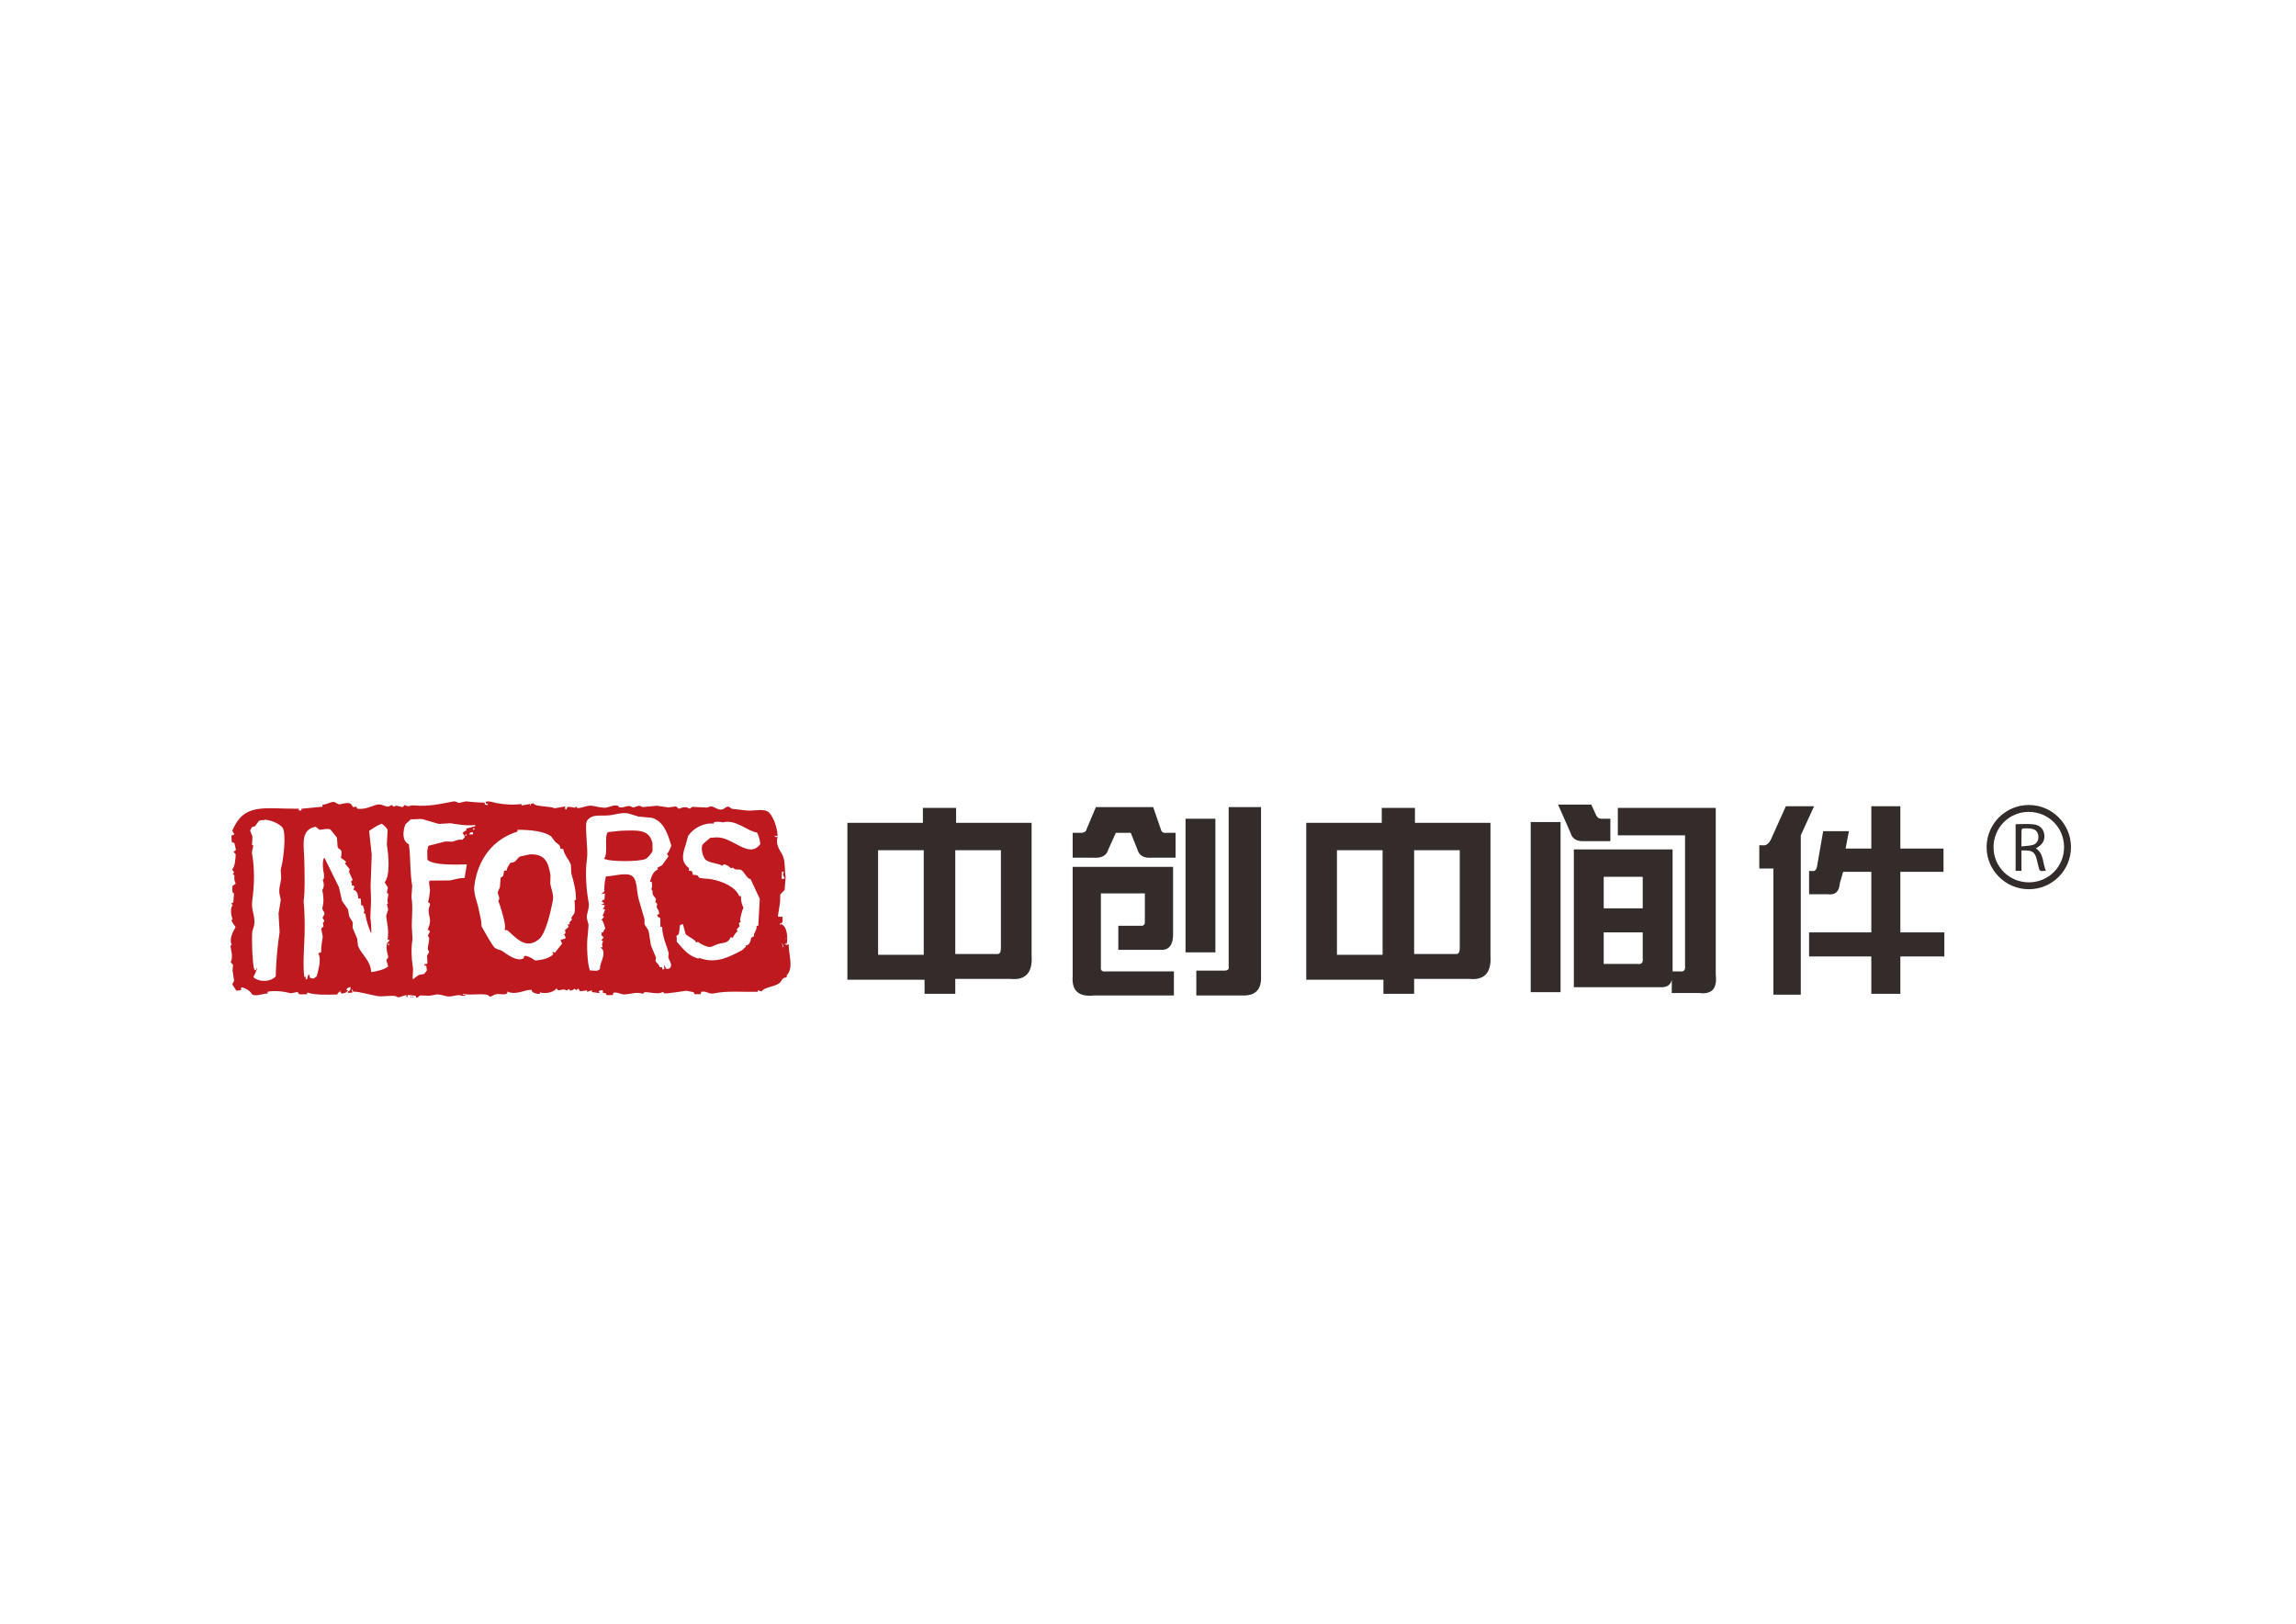
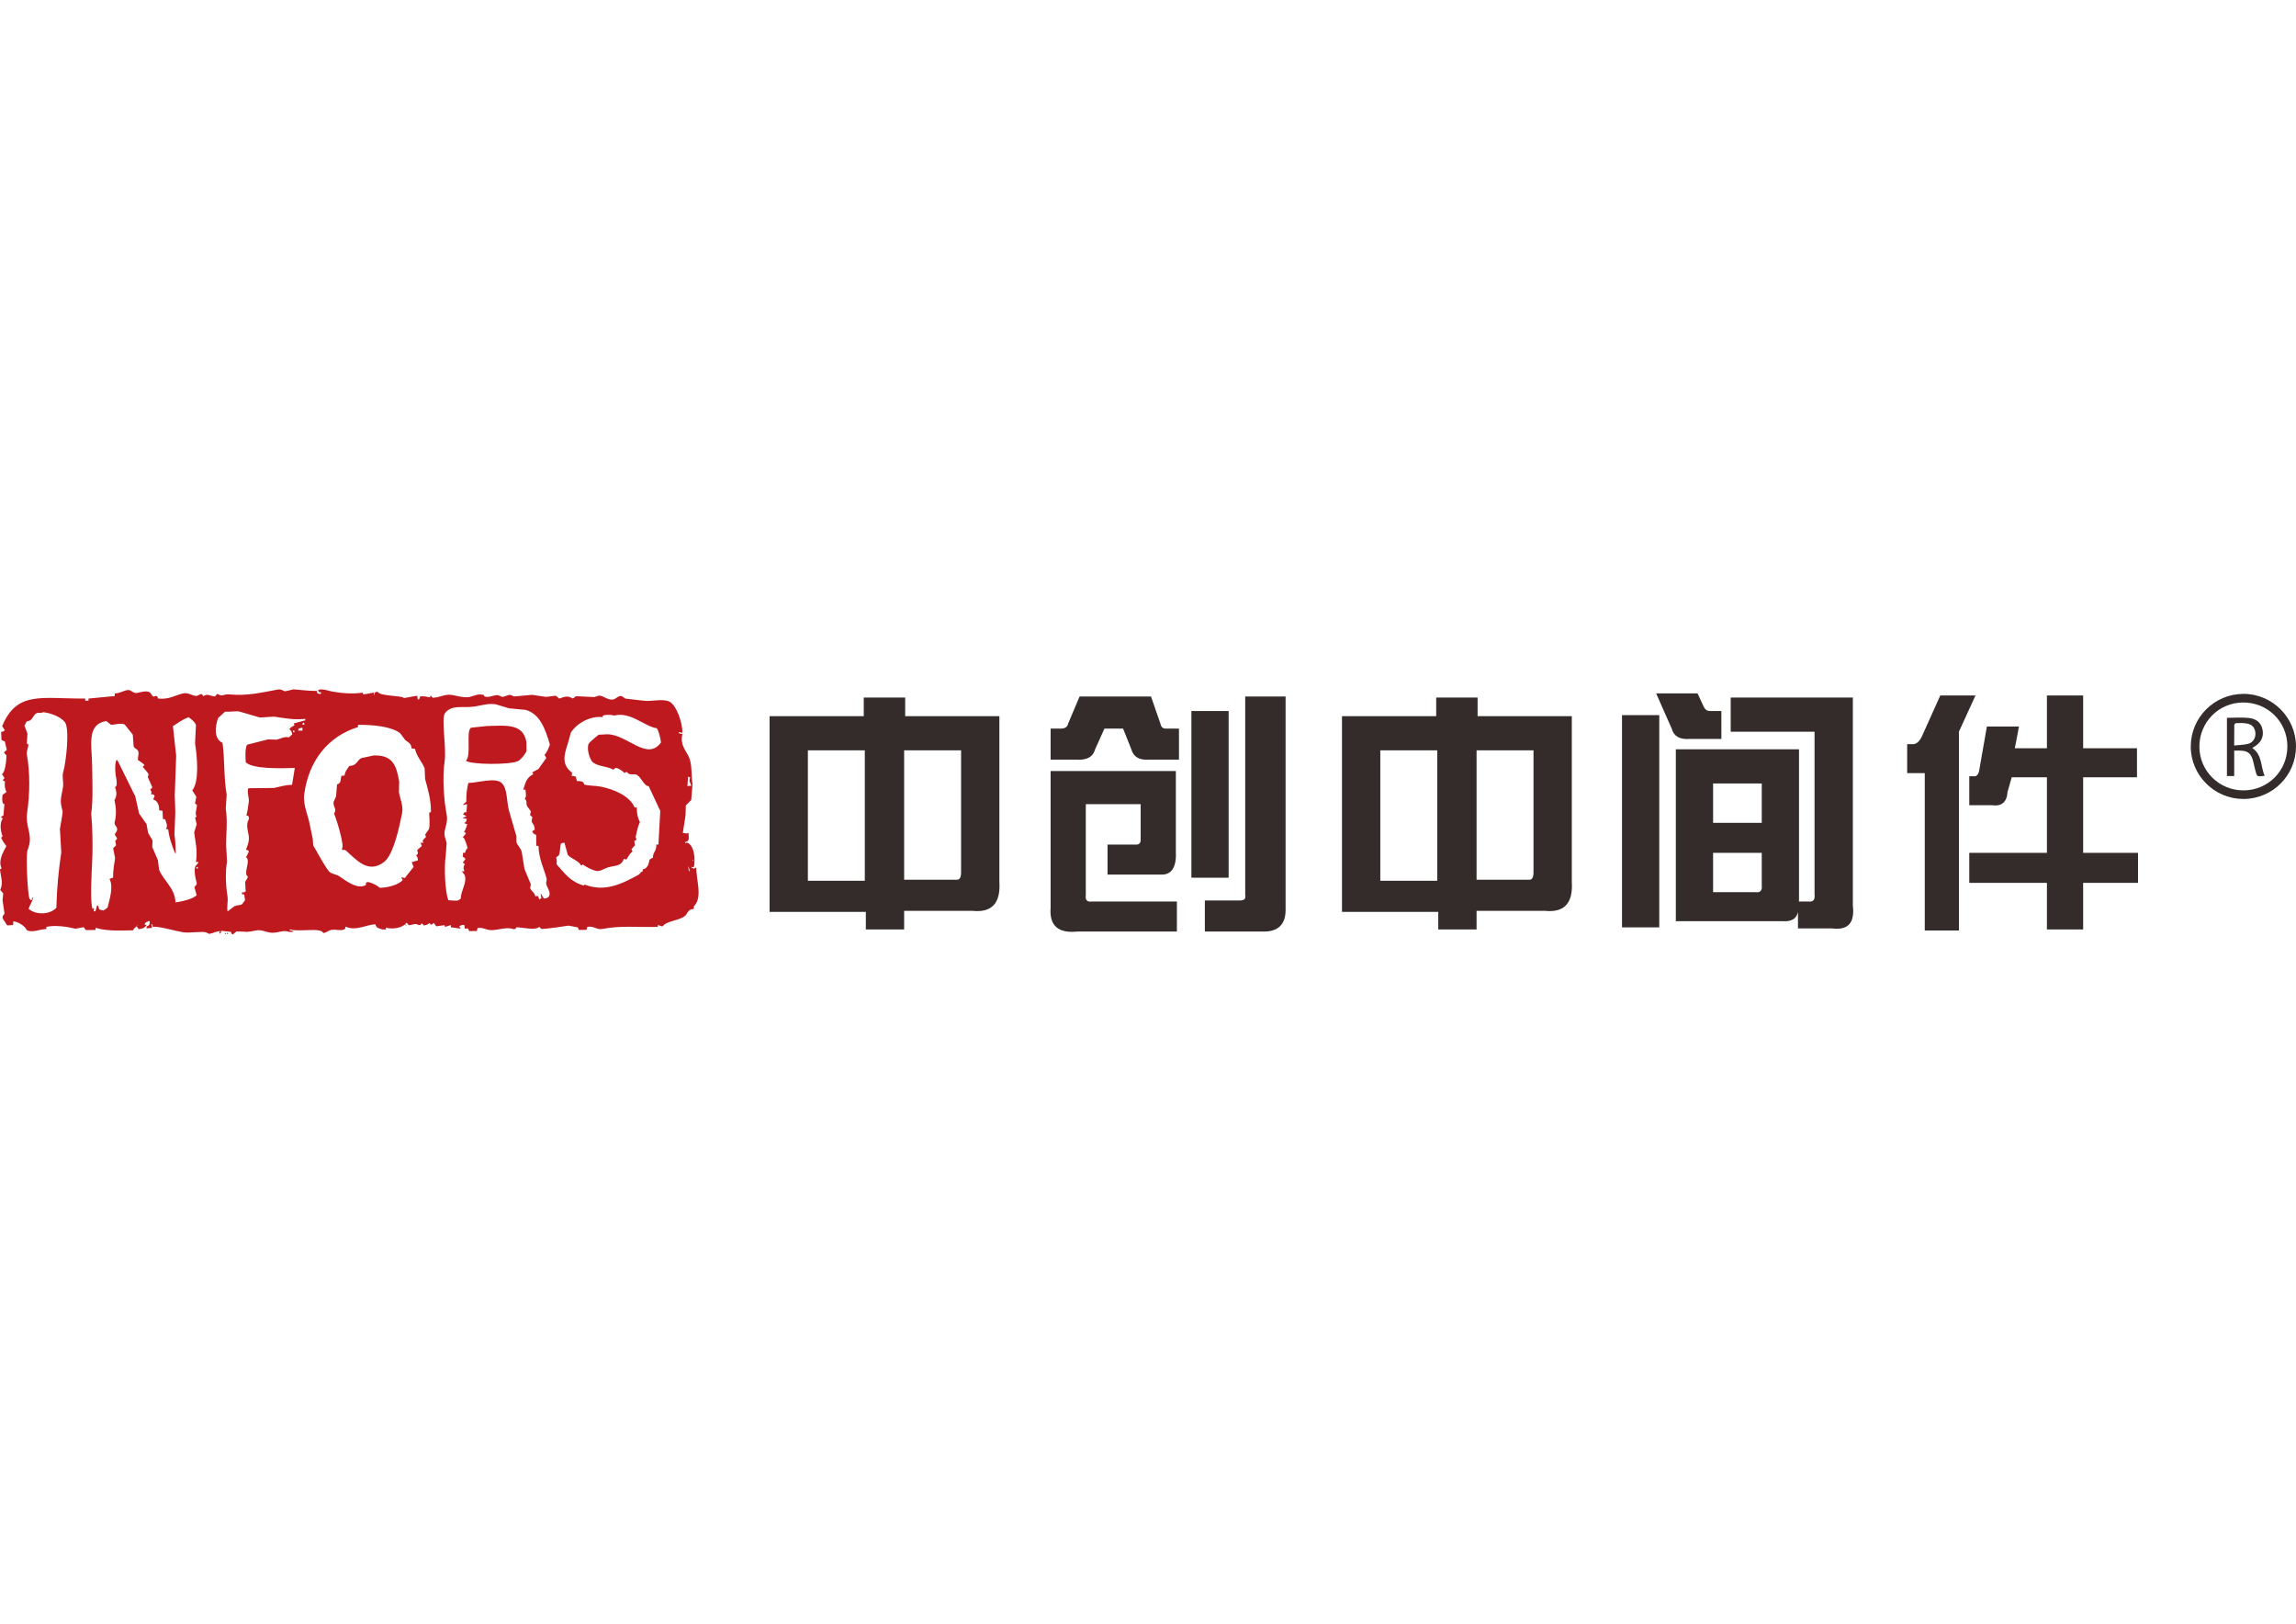
- <svg xmlns="http://www.w3.org/2000/svg" version="1.1" id="svg2" width="1122.52" height="793.707" viewBox="0 0 1122.52 793.707">
+ <svg xmlns="http://www.w3.org/2000/svg" version="1.1" id="svg2" width="1122.52" height="793.707" viewBox="112.697 391.721 899.809 96.008">
  <defs id="defs6">
    <clipPath clipPathUnits="userSpaceOnUse" id="clipPath16">
      <path d="M 0,595.28 H 841.89 V 0 H 0 Z" id="path14" />
    </clipPath>
  </defs>
  <g id="g8" transform="matrix(1.333333,0,0,-1.333333,0,793.7067)">
    <g id="g10">
      <g id="g12" clip-path="url(#clipPath16)">
        <g id="g18" transform="translate(151.2711,229.5734)">
          <path d="M 0,0 C 0.106,0.002 0.214,0.004 0.32,0.004 0.212,0.182 0.102,0.359 -0.007,0.541 -0.005,0.359 -0.003,0.18 0,0 m -0.647,-0.008 c 0.109,0.002 0.218,0.006 0.323,0.006 -0.109,0.176 -0.219,0.356 -0.329,0.537 0.004,-0.183 0.005,-0.363 0.006,-0.543 m 52.862,2.721 c 0.146,-0.068 0.288,-0.141 0.432,-0.211 0,0.074 -10e-4,0.144 -0.002,0.215 C 52.501,2.715 52.36,2.713 52.215,2.713 M 43.083,2.184 c 0.037,0 0.071,10e-4 0.106,10e-4 -0.07,0.141 -0.144,0.29 -0.217,0.428 0.037,-0.142 0.074,-0.287 0.111,-0.429 m 7.497,42.649 c -0.795,4.66 -1.857,7.82 -7.498,7.659 -1.217,-0.265 -2.432,-0.526 -3.646,-0.79 -1.383,-0.734 -1.276,-2.271 -3.524,-2.294 -0.5,-0.814 -1.326,-1.658 -1.369,-2.813 -0.322,-0.038 -0.642,-0.078 -0.967,-0.113 -0.293,-1.261 0,-2.136 -1.261,-2.488 -0.094,-1.183 -0.19,-2.369 -0.285,-3.551 -0.244,-0.541 -0.489,-1.081 -0.737,-1.62 -0.165,-1.566 1.093,-2.055 0.145,-3.437 0.518,-0.991 3.309,-9.82 2.262,-10.298 0.323,-0.74 0.666,-0.086 1.189,-0.523 2.841,-2.387 6.473,-7.164 11.323,-3.318 2.69,2.13 4.42,10.184 5.221,14.246 0.439,2.225 -0.653,4.442 -0.927,6.222 0.025,1.041 0.049,2.079 0.074,3.118 m 25.626,16.294 c -1.504,-0.163 -3.008,-0.321 -4.512,-0.48 -1.582,-1.038 0.204,-8.272 -1.505,-9.692 1.34,-1.2 12.861,-1.259 15.264,-0.155 0.867,0.396 2.173,2.079 2.55,2.926 -0.01,0.899 -0.019,1.793 -0.028,2.69 -0.953,5.45 -5.682,4.913 -11.769,4.711 m 59.585,-42.792 c -0.115,0.575 -0.229,1.147 -0.344,1.715 0.185,-0.423 0.371,-0.856 0.55,-1.282 -0.067,-0.141 -0.139,-0.289 -0.206,-0.433 m -28.189,32.056 c 1.746,-1.216 4.249,-1.068 5.936,-2.086 0.214,0.185 0.426,0.364 0.638,0.544 1.089,-0.153 1.918,-0.87 2.596,-1.475 0.375,0.096 0.144,-0.125 0.321,0.217 0.9,0.029 0.443,-0.282 1.08,-0.525 0.723,-0.284 1.437,0 2.045,-0.196 1.415,-0.453 2.328,-3.477 3.694,-3.399 1.134,-2.423 2.272,-4.851 3.408,-7.273 -0.18,-3.297 -0.358,-6.597 -0.539,-9.897 -0.215,-0.002 -0.43,-0.005 -0.643,-0.007 0.225,-1.799 -1.141,-2.398 -0.928,-3.775 -0.356,-0.213 -0.713,-0.434 -1.066,-0.655 -0.106,-1.08 -0.63,-2.808 -2.014,-2.817 0.036,-0.175 0.073,-0.355 0.112,-0.535 -0.689,-0.198 -0.782,-0.818 -1.493,-1.196 -4.743,-2.533 -9.792,-5.199 -15.989,-2.645 0.198,-0.215 0,-0.08 0.326,-0.213 -0.071,-0.073 -0.142,-0.141 -0.212,-0.212 -4.027,1.144 -5.589,3.552 -8.023,6.254 0.019,0.664 0.13,1.201 -0.13,2.044 0.25,0.179 0.498,0.361 0.746,0.539 0.428,0.742 0.426,2.561 0.61,3.448 0.14,0.076 0.283,0.146 0.429,0.218 0.213,0.042 0.429,0.078 0.641,0.118 0.335,-1.216 0.674,-2.429 1.007,-3.643 0.655,-0.795 3.665,-2.074 3.794,-2.971 0.507,-0.111 0.183,-0.116 0.641,0.22 0.703,-0.679 2.653,-1.62 3.787,-1.892 1.198,-0.289 2.396,0.608 3.213,0.892 2.366,0.819 4.151,0.205 5.024,2.637 0.252,-0.071 0.504,-0.142 0.755,-0.21 0.609,0.955 0.919,1.698 1.804,2.386 -0.11,0.216 -0.223,0.425 -0.33,0.641 0.351,0.398 0.707,0.795 1.062,1.195 -0.078,0.39 -0.153,0.785 -0.229,1.175 0.215,0.149 0.427,0.293 0.641,0.44 -0.075,0.284 -0.15,0.572 -0.225,0.856 0.317,1.386 0.617,3.023 1.244,4.315 -0.595,1.213 -0.941,2.374 -0.907,4.29 -0.214,0 -0.429,-0.002 -0.642,-0.004 -1.437,3.408 -6.01,5.336 -9.956,6.128 -1.797,0.357 -3.489,0.196 -4.629,0.594 h -0.216 c -0.184,1.012 -1.052,1.066 -2.16,1.049 -0.114,0.426 -0.226,0.859 -0.336,1.287 -0.324,0.154 -0.617,0.215 -1.186,0.199 0.03,0.324 0.066,0.648 0.095,0.969 -3.057,2.329 -2.45,4.942 -1.272,8.48 0.311,1.114 0.622,2.228 0.933,3.343 1.837,2.798 5.708,4.938 9.411,4.507 -0.036,0.109 -0.073,0.213 -0.111,0.322 0.535,0.54 2.78,0.364 3.438,0.144 4.812,1.223 8.932,-3.243 12.511,-3.734 0.646,-1.031 1.028,-2.711 1.225,-4.18 -4.097,-5.665 -9.94,2.439 -15.827,2.41 -0.824,-0.043 -1.646,-0.089 -2.473,-0.132 -0.305,-0.172 -2.69,-2.205 -2.874,-2.507 -0.856,-1.396 0.242,-4.984 1.243,-5.682 M 93.829,51.747 C 93.05,50.666 92.273,49.581 91.499,48.5 90.892,48.17 90.288,47.839 89.682,47.513 89.79,47.335 89.898,47.156 90.007,46.978 88.076,46.08 87.705,44.58 87.05,42.43 c 0.214,0.002 0.429,0.005 0.644,0.005 0.102,-1.121 0.349,-1.935 -0.187,-2.687 0.863,-0.882 0.212,-1.015 0.669,-2.143 0.364,-0.499 0.724,-0.993 1.09,-1.495 -0.066,-0.393 -0.136,-0.79 -0.201,-1.18 0.216,-0.178 0.432,-0.36 0.649,-0.53 -0.066,-0.433 -0.132,-0.865 -0.201,-1.294 0.285,-0.852 0.905,-0.898 0.887,-2.465 -0.251,-0.148 -0.498,-0.293 -0.749,-0.435 0.348,-0.553 0.463,-0.87 1.195,-1.064 0.012,-1.074 0.022,-2.152 0.035,-3.226 0.214,0.003 0.43,0.004 0.645,0.007 0.112,-3.943 1.578,-6.5 2.359,-9.539 0.182,-0.715 -0.184,-1.031 -0.089,-1.616 0.159,-0.995 1.356,-2.275 0.897,-3.536 -0.287,-0.553 -0.744,-0.769 -1.604,-0.769 -0.253,0.426 -0.512,0.852 -0.765,1.281 -0.036,0.073 -0.075,0.141 -0.112,0.212 -0.122,-0.495 0.16,-0.851 0.125,-1.501 -0.216,-0.078 -0.428,-0.15 -0.642,-0.223 -0.077,0.286 -0.15,0.57 -0.226,0.856 -0.423,0.159 -0.276,0.081 -0.859,-0.007 -0.252,1.232 -1.301,1.588 -1.531,2.455 0.065,0.36 0.137,0.719 0.203,1.079 -0.624,1.495 -1.252,2.994 -1.875,4.496 -0.27,1.677 -0.537,3.356 -0.805,5.04 -0.31,1.154 -1.199,1.854 -1.539,2.775 -0.005,0.613 -0.012,1.223 -0.019,1.83 -0.707,2.432 -1.412,4.859 -2.122,7.286 -0.804,2.621 -0.427,6.989 -2.347,8.469 -2.016,1.557 -6.995,-0.075 -9.673,-0.106 -0.388,-1.644 -0.648,-3.271 -0.584,-5.489 -0.286,-0.253 -0.57,-0.507 -0.854,-0.757 -0.071,-0.076 -0.142,-0.147 -0.211,-0.223 0.429,0.076 0.857,0.156 1.287,0.234 -0.063,-0.79 -0.127,-1.58 -0.188,-2.365 -0.182,-0.003 -0.362,-0.008 -0.539,-0.008 -0.106,-0.148 -0.213,-0.293 -0.319,-0.434 -0.071,-0.036 -0.141,-0.071 -0.212,-0.11 0.358,-0.212 0.72,-0.425 1.082,-0.633 -0.395,-0.185 -0.786,-0.367 -1.176,-0.551 0.427,-0.067 0.86,-0.135 1.29,-0.201 -0.069,-0.253 -0.138,-0.504 -0.206,-0.757 -0.178,-0.18 -0.355,-0.359 -0.532,-0.542 0.286,-0.104 0.575,-0.21 0.864,-0.31 -0.312,-0.853 -0.518,-1.613 -0.945,-2.268 0.364,-0.154 0.336,-0.139 0.543,-0.428 -0.355,-0.433 -0.708,-0.865 -1.062,-1.296 0.107,0.03 0.216,0.07 0.324,0.108 0.453,-0.387 1.089,-2.53 1.215,-3.103 -0.365,-0.273 -0.638,-0.903 -0.739,-1.407 -0.216,-0.002 -0.429,-0.007 -0.645,-0.009 0.079,-0.532 0.093,-0.675 -0.095,-1.076 0.412,-0.218 0.62,-0.351 0.867,-0.741 -0.284,-0.362 -0.565,-0.724 -0.848,-1.085 0.47,-0.117 0.415,-0.1 0.65,-0.424 -0.386,-0.561 -0.501,-1.052 -0.196,-1.828 0.001,-0.109 0.003,-0.218 0.003,-0.322 -0.143,0.034 -0.286,0.069 -0.429,0.102 -0.074,-0.038 -0.145,-0.073 -0.215,-0.111 0.255,-0.32 0.508,-0.641 0.762,-0.958 C 70.677,15.18 68.678,12.836 68.687,10.414 68.471,10.27 68.26,10.121 68.047,9.976 67.581,9.648 66.046,9.924 65.036,9.943 c -0.96,2.311 -1.3,9.719 -0.784,13 0.095,1.256 0.187,2.512 0.283,3.765 -0.2,1.037 -0.828,2.141 -0.577,3.541 0.243,1.353 0.941,2.933 0.596,4.738 -0.841,4.371 -1.315,11.001 -0.602,15.903 0.541,3.709 -1.024,12.515 0.065,13.977 2.04,2.734 5.264,1.43 8.901,2.027 1.713,0.283 4.082,1.005 6.122,0.608 1.257,-0.383 2.518,-0.764 3.774,-1.145 1.649,-0.161 3.3,-0.324 4.951,-0.482 4.253,-1.186 5.829,-5.784 7.095,-10.138 -0.027,-0.483 -1.109,-2.862 -1.58,-3.027 0.183,-0.322 0.365,-0.639 0.549,-0.963 M 59.33,30.845 c -0.352,-0.507 -0.706,-1.012 -1.058,-1.514 -0.08,-0.338 0.05,-0.417 0.222,-0.752 -0.247,-0.25 -0.494,-0.506 -0.747,-0.759 -0.393,-0.62 -0.346,-0.346 0.011,-0.968 -0.283,-0.004 -0.569,-0.007 -0.856,-0.009 0,-0.036 0,-0.071 10e-4,-0.109 0.109,-0.283 0.22,-0.572 0.33,-0.856 -0.461,-0.397 -0.923,-0.799 -1.384,-1.197 0.39,-0.833 0.272,-1.282 -0.306,-1.509 0.31,-0.468 0.522,-0.693 0.553,-1.5 -0.607,-0.181 -1.213,-0.373 -1.822,-0.557 0.185,-0.464 0.367,-0.925 0.551,-1.392 -0.382,-0.556 -2.491,-3.008 -2.542,-3.252 -0.323,0.071 -0.646,0.138 -0.971,0.208 -0.036,-0.04 -0.072,-0.078 -0.104,-0.111 0.143,-0.213 0.288,-0.43 0.435,-0.638 -1.145,-1.438 -4.317,-2.295 -6.747,-2.33 -1.062,0.802 -1.805,1.251 -3.349,1.684 -0.745,-0.05 -0.754,-0.114 -0.745,-0.87 -2.571,-1.502 -6.209,1.523 -7.875,2.604 -0.759,0.491 -1.908,0.596 -2.702,1.151 -0.963,0.679 -4.104,6.545 -4.92,7.908 -0.043,0.64 -0.085,1.287 -0.129,1.929 -0.378,1.786 -0.755,3.575 -1.132,5.366 -0.542,2.088 -1.735,5.03 -1.373,7.719 1.33,9.922 7.065,17.042 15.806,19.739 -0.002,0.214 -0.006,0.427 -0.008,0.645 4.247,0.075 9.901,-0.461 12.387,-2.448 0.51,-0.674 1.02,-1.351 1.527,-2.027 0.913,-0.771 1.696,-0.844 1.855,-2.453 0.325,-0.031 0.648,-0.064 0.97,-0.094 0.631,-2.552 2.153,-3.866 2.856,-5.777 0.047,-1.038 0.093,-2.076 0.14,-3.114 0.795,-2.922 1.726,-5.911 1.716,-9.658 -0.208,-0.172 -0.144,-0.147 -0.532,-0.217 0.041,-0.703 0.286,-3.92 -0.058,-4.842 M 20.857,59.782 c 0.07,0.215 0.14,0.43 0.208,0.647 0.358,0.073 0.718,0.15 1.074,0.226 0.002,-0.287 0.005,-0.574 0.007,-0.86 -0.429,-0.004 -0.857,-0.008 -1.289,-0.013 M 19.79,59.336 c -0.145,0 -0.289,0 -0.432,-10e-4 -0.002,0.144 -0.002,0.286 -0.004,0.432 0.141,0 0.285,0 0.43,0.003 0.001,-0.145 0.005,-0.286 0.006,-0.434 m 2.982,2.291 c -0.216,-0.039 -0.427,-0.074 -0.644,-0.114 0.096,0.483 0.094,0.371 0.317,0.648 0.283,-0.21 0.218,-0.116 0.327,-0.534 M 19.092,43.851 C 16.996,43.806 15.39,43.298 13.837,42.936 11.292,42.908 8.748,42.881 6.203,42.856 6.205,42.78 6.205,42.71 6.207,42.638 5.777,41.792 6.549,40.103 6.356,38.771 6.156,37.392 6.047,35.997 5.645,34.892 6.165,34.752 6.237,34.779 6.404,34.255 6.501,33.778 6.097,33.297 5.989,32.745 5.729,31.379 6.18,29.92 6.355,28.879 6.62,27.297 5.946,25.869 5.54,24.786 6.125,24.679 6.101,24.615 6.403,24.26 6.125,23.683 5.842,23.106 5.563,22.529 5.672,22.46 5.779,22.389 5.887,22.318 6.481,21.131 5.526,19.34 5.615,17.692 5.648,17.046 6.131,17.228 6.055,16.621 5.809,16.19 5.562,15.754 5.317,15.32 5.362,14.392 5.408,13.462 5.457,12.531 5.095,12.296 4.918,12.133 4.382,12.306 4.384,12.091 4.388,11.875 4.39,11.661 4.603,11.663 4.82,11.666 5.033,11.667 5.111,11.092 5.19,10.523 5.268,9.951 3.841,7.919 4.574,8.961 2.169,8.196 1.494,7.684 0.817,7.176 0.142,6.667 -0.163,8.16 0.388,9.5 0.092,11.289 c -0.525,3.165 -0.63,7.12 -0.106,9.998 -0.09,1.646 -0.176,3.294 -0.269,4.943 0.005,3.425 0.463,6.976 -0.114,10.642 0.092,1.36 0.187,2.724 0.279,4.086 -0.882,4.759 -0.54,10.592 -1.238,15.252 -2.588,1.175 -2.206,4.801 -1.261,7.294 0.675,0.621 1.349,1.235 2.02,1.852 1.234,-0.11 3.066,0.225 4.193,0.048 2.015,-0.592 4.027,-1.178 6.039,-1.767 1.399,0.087 2.793,0.172 4.19,0.26 2.714,-0.397 5.799,-1.022 9.148,-0.655 0.001,-0.142 0.002,-0.286 0.004,-0.431 -1.108,-0.295 -2.217,-0.598 -3.325,-0.894 0.039,-0.217 0.077,-0.43 0.117,-0.641 -0.652,-0.229 -1.128,-0.589 -1.495,-1.092 0.53,-0.279 0.778,-0.776 0.876,-1.495 -0.32,-0.289 -0.641,-0.582 -0.958,-0.87 -1.617,0.264 -2.174,-0.356 -3.648,-0.687 -0.823,0.027 -1.647,0.052 -2.475,0.08 C 9.999,56.69 7.925,56.167 5.853,55.642 5.213,54.238 5.414,52.189 5.478,50.477 7.569,48.466 15.643,48.688 19.902,48.804 19.63,47.156 19.363,45.5 19.092,43.851 M -8.591,19.257 c -0.145,0 -0.289,-0.002 -0.432,-0.002 -0.003,0.142 -0.004,0.287 -0.005,0.431 0.144,0.002 0.288,0.002 0.434,0.005 10e-4,-0.145 0.002,-0.289 0.003,-0.434 m -0.864,0.206 c -0.206,-1.332 0.132,-3.198 0.473,-4.184 0.301,-0.867 -0.504,-1.109 -0.624,-1.514 0.221,-0.787 0.445,-1.572 0.667,-2.355 -1.125,-1.121 -4.395,-1.855 -6.21,-2.11 -0.26,4.402 -3.502,6.28 -4.836,9.624 -0.115,0.927 -0.233,1.86 -0.351,2.788 -0.55,1.285 -1.102,2.572 -1.653,3.856 0.029,0.643 0.059,1.289 0.087,1.934 -0.438,0.746 -0.875,1.498 -1.315,2.244 -0.153,0.858 -0.306,1.716 -0.458,2.573 -0.727,1.031 -1.457,2.064 -2.182,3.095 -0.376,1.677 -0.756,3.359 -1.131,5.041 -1.757,3.567 -3.515,7.128 -5.274,10.693 -0.878,0.109 -0.688,-4.321 -0.262,-5.591 0.063,-0.858 0.261,-2.143 -0.405,-2.373 0.396,-1.26 0.616,-2.083 0.036,-3.436 -0.07,-0.109 -0.141,-0.218 -0.21,-0.327 0.521,-2.498 0.603,-4.421 0.07,-6.45 -0.232,-0.885 0.52,-1.256 0.663,-1.818 0.25,-0.984 -0.473,-1.236 -0.623,-1.945 0.218,-0.355 0.435,-0.711 0.655,-1.067 -0.131,-0.617 -0.406,-0.389 -0.53,-0.759 0.078,-0.427 0.154,-0.858 0.23,-1.287 -0.284,-0.288 -0.568,-0.579 -0.85,-0.868 0.186,-0.962 0.378,-1.93 0.569,-2.896 -0.258,-1.735 -0.616,-3.613 -0.586,-5.706 -0.355,-0.147 -0.713,-0.29 -1.069,-0.44 1.306,-2.275 -0.073,-6.287 -0.556,-8.391 -0.39,-0.29 -0.782,-0.583 -1.173,-0.872 -0.43,0.1 -0.861,0.206 -1.292,0.308 -0.111,0.393 -0.222,0.788 -0.337,1.181 -0.105,-0.036 -0.213,-0.076 -0.32,-0.112 -0.137,-0.501 -0.277,-1.007 -0.413,-1.513 -0.073,-0.034 -0.143,-0.072 -0.216,-0.105 -0.105,-0.002 -0.214,-0.002 -0.322,-0.004 0.033,0.288 0.066,0.573 0.098,0.861 -0.447,0.073 -0.194,0.199 -0.428,-0.218 -0.777,1.878 -0.282,10.869 -0.145,13.544 0.191,3.668 0.152,7.223 -0.01,11.069 -0.085,1.148 -0.166,2.294 -0.25,3.437 0.578,4.042 0.326,9.397 0.276,14.085 -0.065,6.076 -1.769,12.136 4.157,13.16 0.437,-0.355 0.871,-0.707 1.303,-1.062 0.511,-0.248 2.891,0.636 4.086,0.045 0.8,-0.996 1.598,-1.989 2.396,-2.985 0.086,-1.143 0.17,-2.292 0.254,-3.434 0.229,-0.648 0.842,-0.708 1.192,-1.174 0.518,-0.68 0.051,-1.854 0.03,-2.791 0.608,-0.567 1.495,-0.875 1.953,-1.593 -0.178,-0.147 -0.356,-0.29 -0.532,-0.436 0.248,-0.393 1.568,-1.773 1.741,-2.131 -0.064,-0.324 -0.135,-0.648 -0.204,-0.969 0.441,-1.002 0.882,-1.995 1.322,-2.998 -0.21,-0.217 -0.423,-0.434 -0.637,-0.647 0.373,-0.504 0.499,-0.703 0.231,-1.398 0.733,0.083 0.669,0.031 1.079,-0.421 -0.139,-0.358 -0.278,-0.717 -0.42,-1.079 1.249,-0.373 1.775,-1.556 1.756,-3.205 0.321,-0.031 0.644,-0.061 0.968,-0.097 0.046,-0.826 0.089,-1.644 0.133,-2.472 0.216,0.005 0.431,0.008 0.647,0.01 0.298,-1.249 0.86,-1.693 0.245,-2.903 0.214,-0.03 0.431,-0.066 0.646,-0.098 0.317,-2.714 1.197,-4.899 2.01,-6.966 0.072,-0.036 0.143,-0.071 0.217,-0.106 -0.025,1.964 -0.128,3.935 -0.383,5.48 0.085,2.185 0.169,4.373 0.253,6.561 -0.054,1.684 -0.108,3.363 -0.162,5.049 0.137,3.872 0.276,7.743 0.412,11.617 -0.318,2.894 -0.634,5.794 -0.951,8.689 1.505,0.97 2.774,1.933 4.594,2.631 0.7,-0.507 1.928,-1.417 2.173,-2.342 -0.087,-1.788 -0.174,-3.584 -0.265,-5.376 0.624,-3.72 1.304,-11.328 -0.819,-13.768 0.402,-0.641 0.804,-1.28 1.205,-1.921 -0.137,-0.648 -0.274,-1.294 -0.41,-1.94 0.242,-0.326 0.648,-0.056 0.545,-0.853 -0.16,-1.301 -0.581,-2.032 -0.074,-3.011 -0.141,-0.109 -0.285,-0.218 -0.426,-0.327 0.149,-0.643 0.299,-1.286 0.45,-1.932 -0.241,-0.79 -0.485,-1.583 -0.727,-2.373 0.318,-2.758 1.062,-5.226 0.524,-8.699 0.25,0.002 0.503,0.005 0.752,0.007 -0.214,-0.762 -0.934,-0.939 -1.057,-1.734 M -26.472,2.621 c 0.106,0 0.213,0.002 0.321,0.002 -0.257,-0.125 -0.139,-0.267 -0.321,-0.002 m -21.663,45.131 c -0.435,-1.488 0.048,-2.524 -0.061,-4.191 -0.11,-1.608 -0.945,-3.558 -0.586,-5.597 0.149,-0.678 0.302,-1.36 0.453,-2.041 -0.116,-1.317 -0.563,-3.408 -0.806,-5.056 0.132,-2.295 0.262,-4.584 0.395,-6.876 -0.813,-5.372 -1.278,-10.341 -1.44,-16.25 -1.819,-2.038 -5.996,-2.245 -8.166,-0.303 0.476,1.334 0.967,1.731 1.362,3.345 -0.389,-0.203 -0.353,-0.251 -0.422,-0.757 -0.071,-0.035 -0.141,-0.07 -0.215,-0.109 -0.145,0.144 -0.286,0.289 -0.433,0.428 -0.629,1.545 -1.041,11.858 -0.686,13.965 0.206,0.684 0.414,1.367 0.621,2.051 0.681,3.503 -1.23,5.461 -0.639,9.451 0.776,5.232 0.865,11.658 -0.072,16.769 -0.227,1.24 0.422,2.201 0.396,3.016 -0.013,0.509 -0.324,0.188 -0.433,0.429 0.063,0.965 0.122,1.93 0.185,2.904 -0.296,0.78 -0.594,1.566 -0.887,2.351 0.259,0.305 0.328,0.565 0.528,0.974 0.346,0.537 0.63,0.208 1.177,0.552 0.673,0.418 1.021,1.641 1.805,2.06 0.697,0.376 1.428,-0.085 1.93,0.343 2.409,-0.247 5.091,-1.36 6.373,-2.833 1.609,-1.744 0.403,-11.953 -0.379,-14.625 M 135.49,46.283 c 0.213,-0.104 0.43,-0.21 0.648,-0.312 -0.535,-1.093 0.009,-1.445 0.347,-2.363 -0.393,-0.04 -0.787,-0.08 -1.182,-0.123 0.063,0.934 0.124,1.866 0.187,2.798 m 1.552,-24.494 c 0.092,-0.263 0.04,-0.093 -0.105,-0.325 -0.036,0.072 -0.073,0.142 -0.108,0.215 0.071,0.038 0.141,0.074 0.213,0.11 m 0.887,-2.356 c -0.507,0.109 -0.182,0.115 -0.642,-0.223 -0.254,0.107 -0.507,0.213 -0.759,0.315 -0.034,0.073 -0.073,0.144 -0.107,0.213 0.249,-0.032 0.5,-0.062 0.752,-0.095 0.51,1.815 0.314,6.632 -2.122,7.283 -0.068,-0.107 -0.14,-0.216 -0.211,-0.324 -0.037,0.037 -0.071,0.07 -0.108,0.108 -0.001,0.145 -0.002,0.287 -0.004,0.428 0.529,0.065 0.491,0.055 0.747,0.329 0.458,0.516 0.05,1.668 0.193,2.153 v 0.109 c -0.929,-0.327 -0.543,-0.09 -1.72,-0.019 0.267,1.724 0.536,3.449 0.803,5.172 0.026,0.965 0.053,1.933 0.076,2.903 0.53,0.542 1.064,1.088 1.596,1.629 l 0.38,4.625 c -0.388,2.53 -0.123,5.239 -0.834,7.405 -0.686,2.112 -3.018,3.907 -2.121,7.398 -0.825,-0.025 -0.883,0.043 -1.187,0.524 0.36,-0.065 0.718,-0.133 1.078,-0.202 0.036,0.003 0.072,0.003 0.106,0.003 -0.013,3.181 -1.847,8.127 -3.752,9.094 -2.13,1.085 -5.224,-0.071 -7.958,0.348 -1.687,0.193 -3.373,0.394 -5.06,0.586 -0.359,0.249 -0.72,0.495 -1.082,0.743 -1.004,0.213 -1.667,-0.835 -2.461,-0.993 -1.633,-0.324 -2.754,1.073 -4.205,1.14 -0.464,-0.152 -0.929,-0.298 -1.392,-0.445 -1.759,0.085 -3.515,0.173 -5.272,0.263 h -0.105 c -0.418,-0.168 -0.384,-0.519 -1.071,-0.658 -1.21,0.882 -2.267,0.537 -3.868,-0.04 -0.326,0.281 -0.654,0.567 -0.977,0.849 -0.966,-0.116 -1.932,-0.237 -2.897,-0.355 -1.365,0.206 -2.729,0.402 -4.095,0.603 -1.789,-0.163 -3.578,-0.329 -5.368,-0.485 -0.379,0.139 -0.721,0.615 -1.616,0.409 -0.572,-0.184 -1.143,-0.371 -1.714,-0.557 -0.433,0.177 -0.866,0.349 -1.295,0.525 -1.277,0.165 -2.629,-0.873 -3.976,-0.364 -0.219,0.208 -0.116,0.035 -0.219,0.424 -1.66,0.498 -2.69,-0.25 -4.186,-0.576 -1.502,-0.339 -3.839,0.355 -5.166,0.586 -2.134,0.374 -3.419,-0.783 -5.687,-0.815 -0.182,0.215 -0.364,0.428 -0.547,0.64 -0.17,-0.212 -0.144,-0.149 -0.208,-0.537 -1.053,0.168 -1.73,0.426 -2.907,0.286 -0.104,-0.286 -0.209,-0.572 -0.312,-0.86 -0.144,-0.003 -0.286,-0.003 -0.429,-0.005 -0.04,0.362 -0.081,0.714 -0.121,1.073 -1.288,-0.231 -2.576,-0.456 -3.863,-0.687 -1.017,0.858 -7.213,0.471 -7.757,1.853 -0.218,-0.035 -0.428,-0.073 -0.646,-0.115 -0.348,-0.241 -0.315,-0.269 -0.312,-0.861 -0.35,0.308 -0.27,0.272 -0.116,0.747 -1.036,-0.187 -2.075,-0.38 -3.11,-0.569 -0.173,0.21 -0.148,0.148 -0.221,0.534 -2.925,-0.438 -6.279,-0.185 -9.035,0.334 -1.018,0.193 -2.861,0.888 -3.874,0.496 h -0.216 c 0.073,-0.218 0.148,-0.428 0.222,-0.646 0.199,-0.304 0.084,-0.08 0.43,0.007 0.07,-0.07 0.145,-0.141 0.217,-0.215 0,-0.106 0.001,-0.213 0.002,-0.324 -0.955,-0.061 -1.262,0.147 -1.189,0.852 -2.443,-0.033 -4.784,0.314 -6.887,0.464 -0.821,-0.19 -1.644,-0.377 -2.466,-0.566 -0.673,0.073 -1.118,0.702 -2.156,0.513 -4.795,-0.877 -8.887,-1.918 -14.173,-1.443 -2.101,0.192 -1.754,-0.839 -3.656,0.178 -0.212,-0.256 -0.425,-0.507 -0.638,-0.762 -1.673,0.083 -2.014,0.97 -3.442,0.071 -0.142,0.216 -0.292,0.43 -0.435,0.641 -0.808,-0.078 -1.068,-0.582 -1.714,-0.555 -1.146,0.049 -2.303,1.088 -3.878,0.712 -2.419,-0.578 -4.135,-1.862 -7.294,-1.477 -0.135,0.871 -0.623,0.861 -1.296,0.521 -0.596,0.342 -0.727,1.128 -1.305,1.386 -0.986,0.445 -2.737,-0.109 -3.435,-0.251 -1.352,-0.281 -1.757,0.942 -2.806,0.827 -1.275,-0.134 -2.235,-0.936 -3.859,-1.005 0.002,-0.252 0.004,-0.503 0.007,-0.754 -2.503,-0.242 -5.011,-0.485 -7.517,-0.724 -0.071,-0.002 -0.145,-0.002 -0.213,-0.002 0.003,-0.218 0.004,-0.432 0.006,-0.643 -0.322,-0.005 -0.645,-0.01 -0.967,-0.012 -0.004,0.213 -0.005,0.431 -0.008,0.643 -12.999,-0.085 -20.032,2.316 -24.422,-8.108 0.254,-0.393 0.51,-0.785 0.766,-1.178 -0.201,-0.369 -0.64,-0.447 -1.071,-0.544 0.046,-0.79 0.089,-1.58 0.134,-2.368 0.326,-0.141 0.648,-0.278 0.973,-0.418 0.187,-0.821 0.376,-1.644 0.561,-2.47 -0.283,-0.251 -0.568,-0.505 -0.851,-0.761 0.254,-0.282 0.51,-0.568 0.761,-0.849 -0.015,-1.304 -0.325,-5.024 -1.337,-5.495 0.254,-0.393 0.51,-0.785 0.764,-1.175 -0.176,-0.218 -0.353,-0.434 -0.529,-0.65 0.287,-0.196 0.191,-0.223 0.647,-0.32 -0.133,-1.305 -0.014,-2.258 0.464,-3.11 -0.39,-0.289 -0.782,-0.58 -1.172,-0.873 -0.066,-0.527 -0.194,-1.814 0.134,-2.47 0.211,-0.217 0.037,-0.115 0.431,-0.215 -0.094,-1.107 -0.191,-2.22 -0.285,-3.33 -0.252,-0.149 -0.499,-0.295 -0.749,-0.442 0.179,-0.173 0.361,-0.351 0.544,-0.527 -0.981,-1.166 -0.649,-3.771 -0.051,-5.161 -0.143,-0.15 -0.288,-0.29 -0.428,-0.438 0.43,-0.991 0.945,-1.673 1.533,-2.453 -0.89,-1.748 -2.443,-4.182 -1.438,-6.467 -0.208,-0.392 0.053,-0.18 -0.426,-0.326 0.143,-2.034 1.078,-3.945 0.065,-6.126 0.29,-0.319 0.58,-0.641 0.872,-0.96 0,-0.036 0.001,-0.071 0.001,-0.106 -0.064,-0.646 -0.13,-1.293 -0.193,-1.938 0.192,-1.291 0.384,-2.575 0.58,-3.864 -0.116,-0.451 -0.763,-0.615 -0.521,-1.51 0.435,-0.679 0.872,-1.353 1.311,-2.029 0.572,0.039 1.144,0.082 1.716,0.127 0.032,0.356 0.066,0.717 0.098,1.076 1.595,-0.173 3.422,-1.418 4.007,-2.646 1.653,-0.731 3.802,0.334 5.692,0.387 -0.004,0.212 -0.006,0.429 -0.008,0.642 2.642,0.576 6.383,0.026 8.498,-0.553 0.822,0.151 1.645,0.305 2.467,0.455 0.219,-0.283 0.436,-0.57 0.654,-0.853 0.932,0.012 1.864,0.023 2.796,0.031 0.031,0.217 0.067,0.43 0.103,0.643 2.891,-0.99 7.073,-0.828 10.971,-0.738 0.105,0.179 0.21,0.363 0.313,0.539 0.253,0.218 0.5,0.435 0.747,0.654 0.183,-0.287 0.365,-0.568 0.548,-0.854 0.93,0.047 1.957,0.413 2.246,1.096 0.073,0.039 0.141,0.074 0.214,0.111 -0.215,0.034 -0.431,0.067 -0.647,0.1 0.096,0.848 0.781,0.84 1.386,1.088 0.036,0 0.071,0.004 0.108,0.004 0.042,-1.014 -0.218,-1.377 -0.951,-1.621 0.001,-0.18 0.004,-0.36 0.005,-0.537 0.539,0.037 1.077,0.086 1.613,0.123 -0.077,0.394 -0.153,0.787 -0.227,1.179 0.035,0.004 0.071,0.004 0.105,0.004 0.26,-0.265 0.292,-0.328 0.332,-0.857 1.791,0.226 6.298,-1.176 9.05,-1.623 C -11.094,0.232 -7.42,0.9 -6.132,0.477 -5.845,0.33 -5.557,0.193 -5.27,0.049 -4.148,0.203 -3.04,0.898 -2.053,0.84 -2.201,0.492 -2.157,0.631 -2.369,0.406 -2.227,0.301 -2.082,0.195 -1.936,0.084 -1.867,0.375 -1.8,0.664 -1.731,0.947 -0.798,0.854 0.134,0.756 1.068,0.66 1.336,0.482 1.184,-0.143 1.72,-0.086 2.076,0.203 2.43,0.496 2.788,0.783 3.539,0.76 4.291,0.729 5.045,0.703 6.326,0.525 7.617,0.895 8.482,1.059 c 1.522,0.298 2.817,-0.407 3.982,-0.6 2.388,-0.402 3.849,0.941 5.697,0.168 0.429,0.004 0.858,0.01 1.287,0.012 -0.216,0.392 -0.526,0.406 -1.078,0.42 0.035,0.107 0.069,0.218 0.104,0.324 2.555,-0.893 9.125,0.691 9.793,-1.078 1.06,0.109 1.323,0.683 2.25,0.886 1.423,0.303 2.749,-0.324 3.868,0.147 0.366,0.228 0.381,0.32 0.421,0.867 2.978,-1.484 6.387,0.69 8.808,0.631 0.242,-1.172 1.068,-1.133 2.058,-1.482 0.358,0.003 0.717,0.005 1.076,0.011 -0.037,0.18 -0.078,0.356 -0.116,0.535 1.994,-0.619 5.133,-0.091 6.112,1.461 0.219,-0.246 0.438,-0.494 0.653,-0.746 1.396,0.1 1.918,0.668 2.903,0.033 0.639,0.024 0.595,-0.095 0.749,0.438 0.556,-0.105 0.469,-0.068 0.649,-0.529 1.019,0.015 1.165,0.261 1.714,0.664 0.217,-0.178 0.435,-0.354 0.652,-0.532 0.303,0.272 0.268,0.393 0.744,0.543 0.219,-0.318 0.438,-0.638 0.657,-0.957 0.823,0.114 1.645,0.233 2.468,0.35 0.037,-0.18 0.075,-0.359 0.113,-0.539 0.572,0.187 1.143,0.373 1.715,0.559 C 65.762,2.426 65.765,2.211 65.766,2 66.736,1.863 67.707,1.734 68.674,1.598 68.53,1.81 68.385,2.027 68.238,2.24 c 0.443,0.319 0.631,0.455 1.5,0.448 0.038,-0.358 0.078,-0.721 0.118,-1.075 0.324,0.002 0.645,0.006 0.968,0.01 0.111,-0.246 0.221,-0.5 0.33,-0.754 0.752,0.01 1.506,0.018 2.259,0.026 0.067,0.287 0.137,0.578 0.203,0.865 1.615,0.306 2.429,-0.563 3.877,-0.606 2.17,-0.062 4.598,1.057 6.663,0.291 0.733,0.032 0.638,0.034 0.852,0.547 2.11,-0.033 5.504,-0.984 6.668,0.071 0.595,-0.147 0.323,-0.356 0.649,-0.53 0.42,-0.228 8.053,0.946 8.053,0.946 0.896,-0.17 1.795,-0.34 2.691,-0.512 0.109,-0.246 0.222,-0.498 0.329,-0.752 0.752,0.008 1.506,0.017 2.26,0.027 0.068,0.287 0.136,0.576 0.207,0.864 1.992,0.394 2.741,-0.952 4.519,-0.598 5.224,1.039 10.05,0.457 16.226,0.603 -0.002,0.18 -0.003,0.364 -0.005,0.543 0.468,-0.142 0.936,-0.279 1.4,-0.418 1.048,1.62 4.499,1.606 6.418,2.969 1.096,0.776 0.826,2.12 2.772,2.181 -0.002,0.251 -0.004,0.504 -0.006,0.752 2.671,2.664 0.678,7.659 0.74,11.295" style="fill:#bf1920;fill-opacity:1;fill-rule:evenodd;stroke:none" id="path20" />
        </g>
        <g id="g22" transform="translate(350.2755,245.5318)">
          <path d="m 0,0 h 15.517 c 0.811,0 1.217,0.71 1.217,2.131 V 38.036 H 0 Z M -11.563,38.036 H -28.298 V -0.305 h 16.735 z m -27.994,10.04 h 27.689 v 5.476 H 0.304 V 48.076 H 27.992 V -0.607 c 0.405,-6.29 -2.231,-9.129 -7.91,-8.521 H 0 v -5.477 h -11.259 v 5.172 h -28.298 z" style="fill:#332c2b;fill-opacity:1;fill-rule:nonzero;stroke:none" id="path24" />
        </g>
        <g id="g26" transform="translate(450.5275,299.3883)">
          <path d="m 0,0 h 11.867 v -62.071 c 0.203,-4.871 -2.129,-7.203 -6.997,-6.998 h -16.736 v 9.127 H -1.52 c 1.215,0 1.721,0.506 1.52,1.523 z M -15.821,-4.26 H -4.87 v -48.988 h -10.951 z m -41.382,-14.3 v 9.127 h 3.043 c 1.217,0 1.926,0.507 2.13,1.522 L -48.684,0 h 20.995 l 2.738,-7.911 c 0.204,-1.015 0.71,-1.522 1.523,-1.522 h 3.955 v -9.127 h -8.825 c -2.841,-0.203 -4.562,0.809 -5.173,3.042 l -2.433,6.085 h -5.476 l -2.739,-6.085 c -0.609,-2.233 -2.436,-3.245 -5.478,-3.042 z m 0,-3.349 h 36.817 v -23.733 c 0.203,-4.665 -1.32,-6.897 -4.565,-6.694 h -15.516 v 8.825 h 8.822 c 0.611,0.201 0.914,0.608 0.914,1.218 v 10.648 h -16.126 v -26.774 c -0.204,-1.422 0.404,-2.029 1.825,-1.826 h 24.949 v -8.824 h -29.209 c -5.681,-0.609 -8.317,1.723 -7.911,6.998 z" style="fill:#332c2b;fill-opacity:1;fill-rule:nonzero;stroke:none" id="path28" />
        </g>
        <g id="g30" transform="translate(518.5265,245.5318)">
          <path d="m 0,0 h 15.517 c 0.813,0 1.217,0.71 1.217,2.131 V 38.036 H 0 Z M -11.562,38.036 H -28.298 V -0.305 h 16.736 z m -27.995,10.04 h 27.691 v 5.476 H 0.303 v -5.476 h 27.69 V -0.607 c 0.406,-6.29 -2.23,-9.129 -7.912,-8.521 H 0 v -5.477 h -11.259 v 5.172 h -28.298 z" style="fill:#332c2b;fill-opacity:1;fill-rule:nonzero;stroke:none" id="path32" />
        </g>
        <g id="g34" transform="translate(588.046,241.8795)">
          <path d="m 0,0 h 12.477 c 1.419,-0.203 2.027,0.509 1.826,2.132 v 9.432 H 0 Z M 0,20.387 H 14.303 V 31.951 H 0 Z M 29.821,47.164 H 5.175 v 10.04 H 41.08 V -3.955 c 0.606,-5.07 -1.422,-7.302 -6.089,-6.693 H 24.953 v 4.867 c -0.406,-2.027 -1.93,-2.939 -4.564,-2.738 h -31.34 v 50.51 H 25.256 V -2.736 h 2.739 c 1.419,-0.203 2.028,0.506 1.826,2.129 z M -6.996,45.032 c -2.841,-0.203 -4.565,0.814 -5.173,3.044 l -4.565,10.346 h 12.172 l 1.826,-3.957 c 0.404,-0.811 1.014,-1.216 1.823,-1.216 h 3.35 v -8.217 z m -19.778,6.999 h 10.953 v -62.376 h -10.953 z" style="fill:#332c2b;fill-opacity:1;fill-rule:nonzero;stroke:none" id="path36" />
        </g>
        <g id="g38" transform="translate(675.8234,275.6559)">
          <path d="M 0,0 -1.219,-4.26 C -1.422,-7.304 -2.94,-8.621 -5.781,-8.215 h -6.694 v 8.52 h 1.218 c 1.013,-0.205 1.62,0.608 1.826,2.431 l 2.129,12.172 H 2.131 L 0.913,8.52 h 9.433 v 15.518 h 10.65 V 8.52 H 36.817 V 0 H 20.996 v -22.212 h 16.126 v -8.825 H 20.996 v -13.692 h -10.65 v 13.692 h -22.821 v 8.825 h 22.821 l 0,22.212 z m -30.732,9.735 h 1.218 c 1.218,-0.203 2.231,0.509 3.044,2.131 l 5.476,12.172 h 10.346 l -4.871,-10.65 V -45.034 H -25.56 v 46.25 h -5.172 z" style="fill:#332c2b;fill-opacity:1;fill-rule:nonzero;stroke:none" id="path40" />
        </g>
        <g id="g42" transform="translate(743.9561,271.798)">
          <path d="M 0,0 C 7.221,0.019 12.913,5.752 12.888,12.98 12.864,20.172 7.096,25.865 -0.132,25.83 -7.313,25.796 -13.014,20.008 -12.974,12.789 -12.935,5.685 -7.149,-0.019 0,0 m -0.05,-2.524 c -8.534,0.005 -15.498,6.976 -15.46,15.477 0.038,8.486 6.911,15.351 15.423,15.406 C 8.415,28.414 15.412,21.455 15.424,12.931 15.436,4.391 8.509,-2.528 -0.05,-2.524" style="fill:#332c2b;fill-opacity:1;fill-rule:nonzero;stroke:none" id="path44" />
        </g>
        <g id="g46" transform="translate(741.2072,284.9802)">
          <path d="M 0,0 C 1.545,0.178 2.91,0.18 4.183,0.524 5.577,0.9 6.334,2.273 6.238,3.666 6.138,5.108 5.375,6.137 3.898,6.44 2.866,6.652 1.774,6.624 0.713,6.593 0.468,6.586 0.032,6.417 0.032,5.875 0.032,4.02 0,2.164 0,0 M 8.974,-8.903 C 6.706,-9.21 6.701,-9.211 6.206,-7.255 c -0.223,0.884 -0.411,1.778 -0.633,2.663 -0.582,2.311 -1.581,3.086 -3.974,3.099 -0.47,0.002 -0.94,0 -1.588,0 V -8.964 H -2.126 V 8.141 c 2.205,0 4.39,0.192 6.525,-0.052 C 6.79,7.816 8.058,6.444 8.374,4.44 8.698,2.387 7.807,0.732 5.747,-0.444 5.62,-0.516 5.5,-0.6 5.312,-0.721 8.311,-2.735 7.724,-6.174 8.974,-8.903" style="fill:#332c2b;fill-opacity:1;fill-rule:nonzero;stroke:none" id="path48" />
        </g>
      </g>
    </g>
  </g>
</svg>
